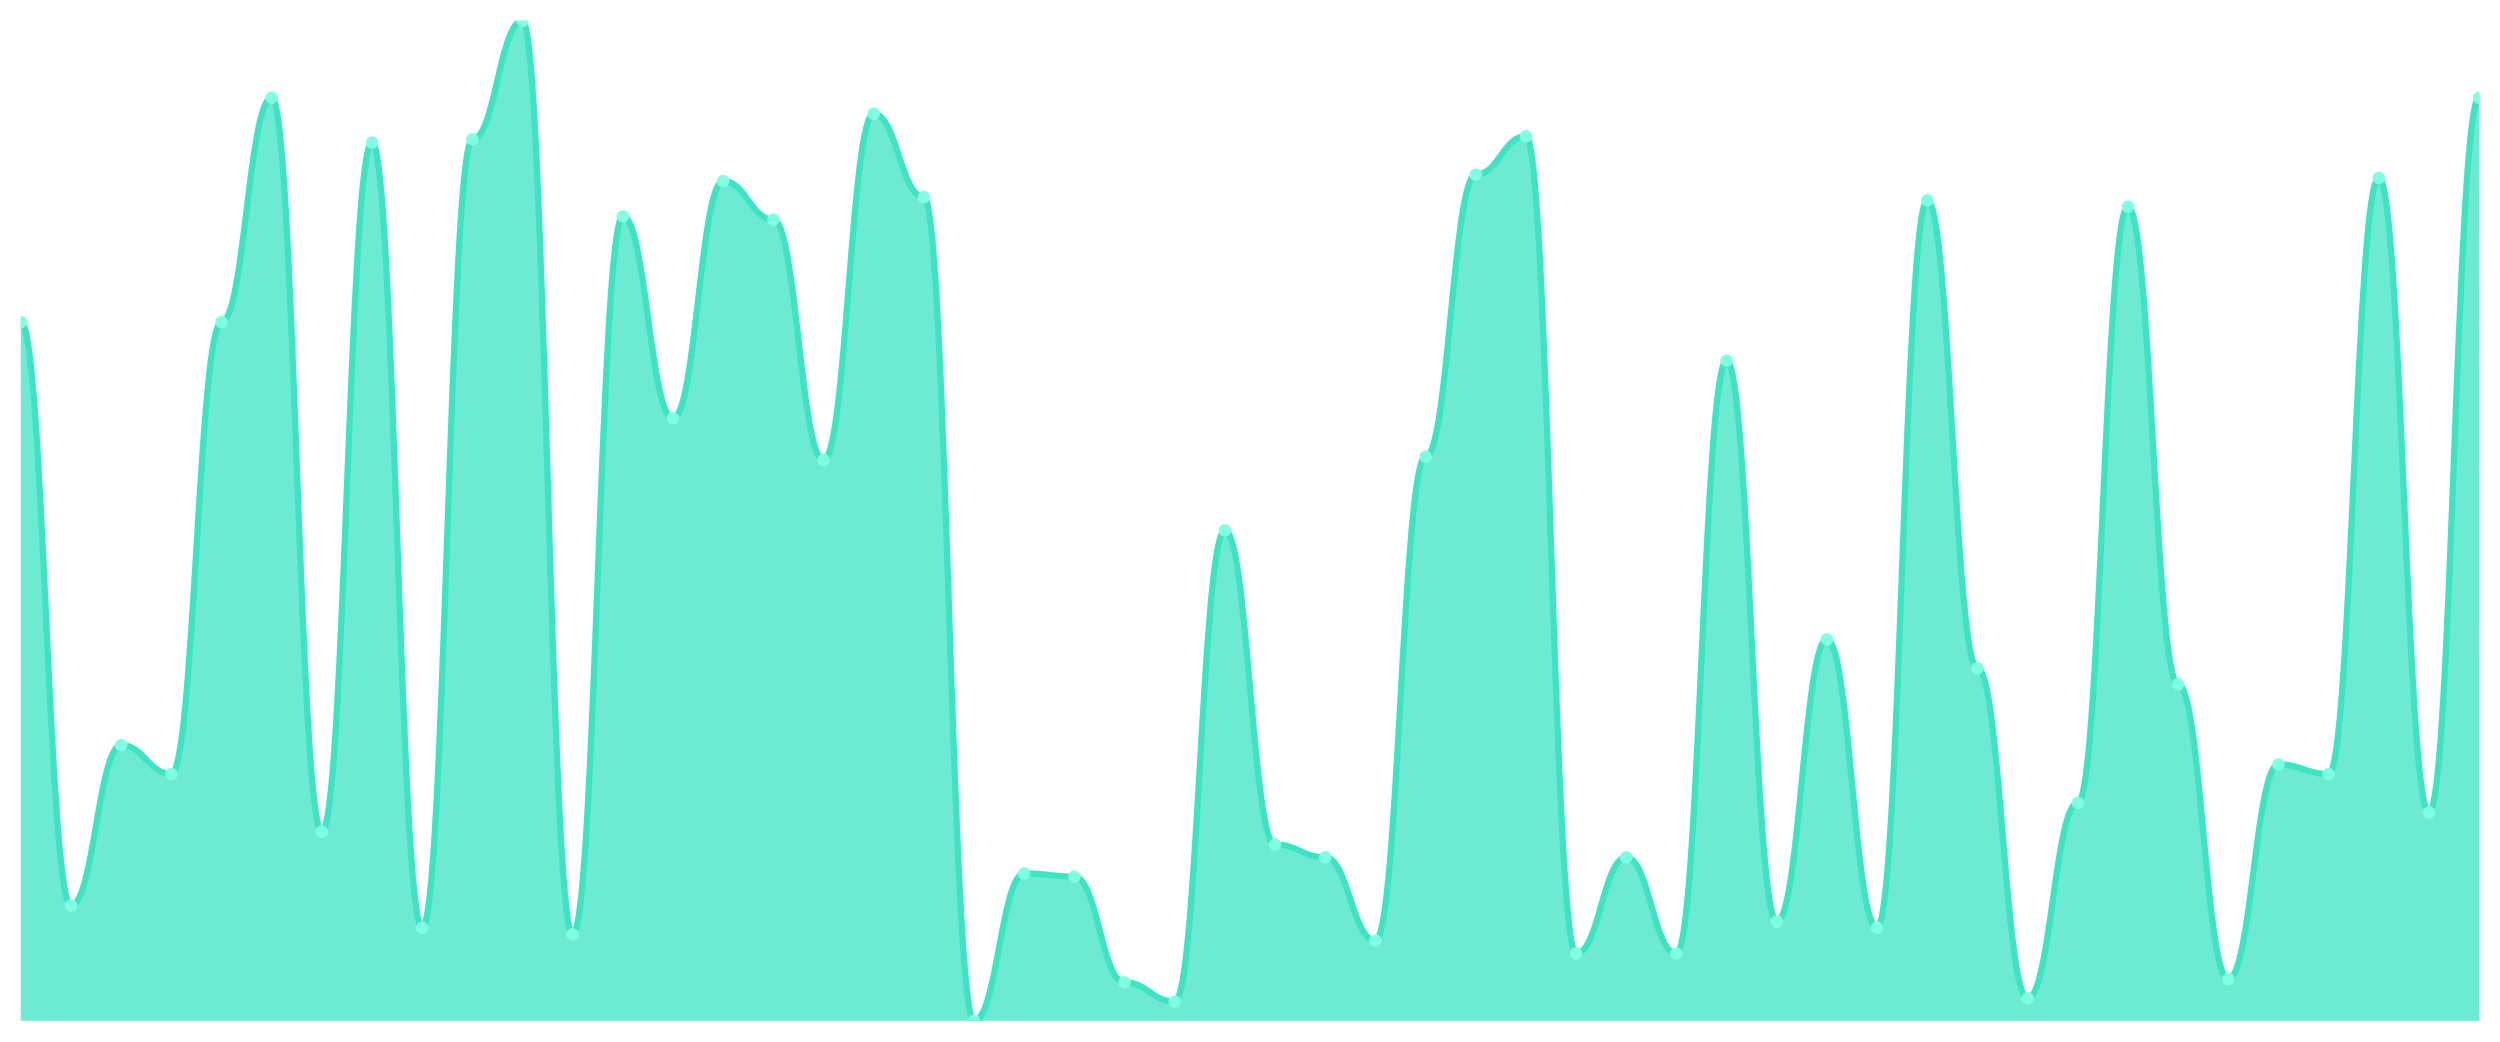
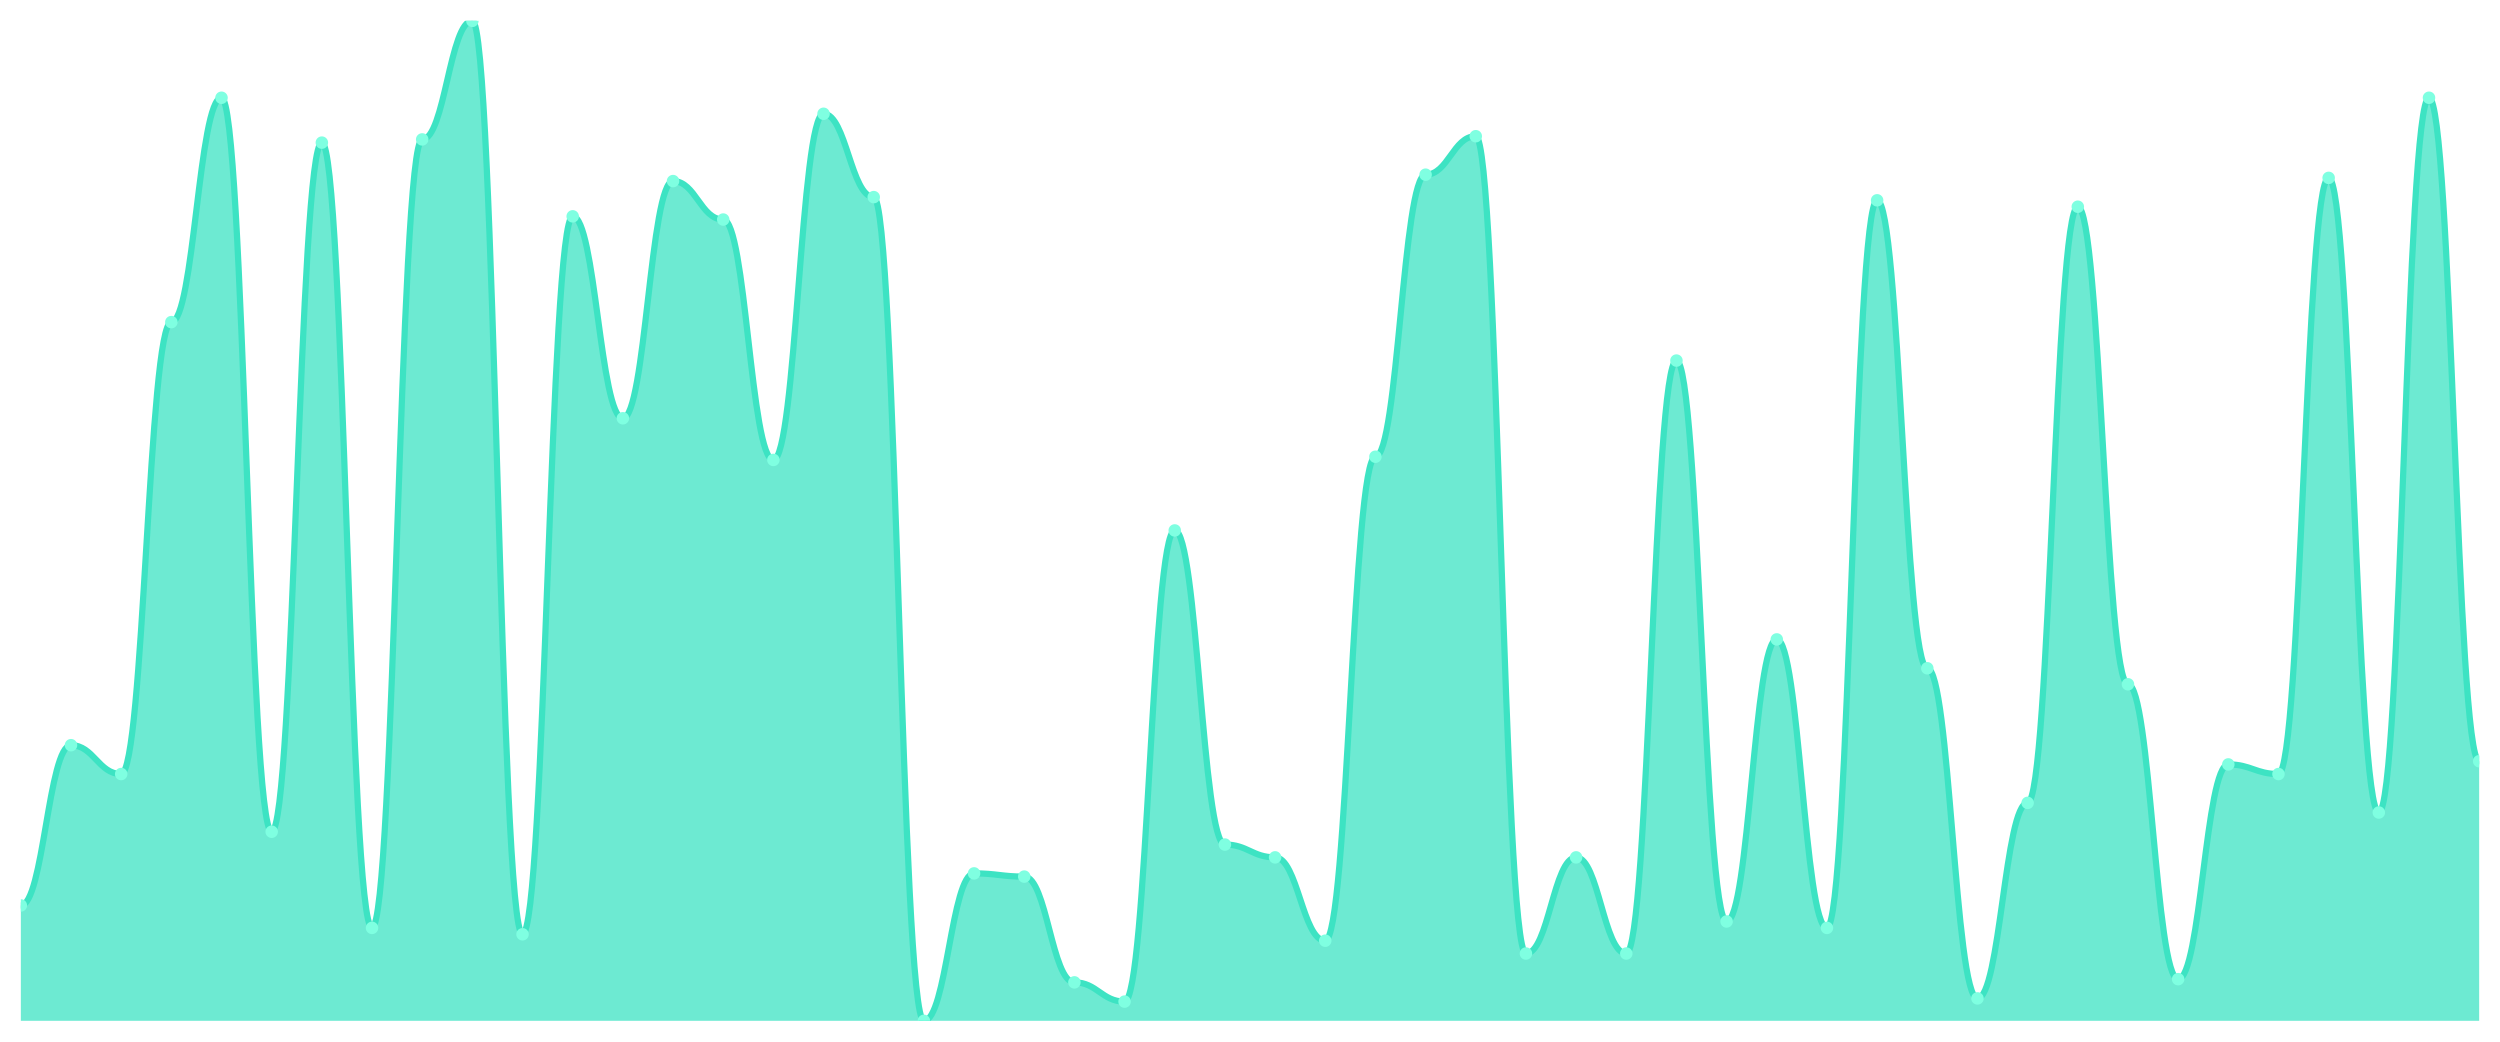
<svg xmlns="http://www.w3.org/2000/svg" viewBox="0 0 1200 500" width="1200" height="500">
  <defs>
    <clipPath id="c">
      <rect x="10" y="10" width="1180" height="480" />
    </clipPath>
  </defs>
  <rect width="1200" height="500" fill="none" />
  <g clip-path="url(#c)">
-     <path d="M 10,490 L 10,154.615 C 20.837,154.615 23.245,434.615 34.082,434.615 C 44.918,434.615 47.327,357.692 58.163,357.692 C 69,357.692 71.408,371.538 82.245,371.538 C 93.082,371.538 95.49,154.615 106.327,154.615 C 117.163,154.615 119.571,46.923 130.408,46.923 C 141.245,46.923 143.653,399.231 154.49,399.231 C 165.327,399.231 167.735,68.462 178.571,68.462 C 189.408,68.462 191.816,445.385 202.653,445.385 C 213.49,445.385 215.898,66.923 226.735,66.923 C 237.571,66.923 239.98,10 250.816,10 C 261.653,10 264.061,448.462 274.898,448.462 C 285.735,448.462 288.143,103.846 298.98,103.846 C 309.816,103.846 312.224,200.769 323.061,200.769 C 333.898,200.769 336.306,86.923 347.143,86.923 C 357.98,86.923 360.388,105.385 371.224,105.385 C 382.061,105.385 384.469,220.769 395.306,220.769 C 406.143,220.769 408.551,54.615 419.388,54.615 C 430.224,54.615 432.633,94.615 443.469,94.615 C 454.306,94.615 456.714,490 467.551,490 C 478.388,490 480.796,419.231 491.633,419.231 C 502.469,419.231 504.878,420.769 515.714,420.769 C 526.551,420.769 528.959,471.538 539.796,471.538 C 550.633,471.538 553.041,480.769 563.878,480.769 C 574.714,480.769 577.122,254.615 587.959,254.615 C 598.796,254.615 601.204,405.385 612.041,405.385 C 622.878,405.385 625.286,411.538 636.122,411.538 C 646.959,411.538 649.367,451.538 660.204,451.538 C 671.041,451.538 673.449,219.231 684.286,219.231 C 695.122,219.231 697.531,83.846 708.367,83.846 C 719.204,83.846 721.612,65.385 732.449,65.385 C 743.286,65.385 745.694,457.692 756.531,457.692 C 767.367,457.692 769.776,411.538 780.612,411.538 C 791.449,411.538 793.857,457.692 804.694,457.692 C 815.531,457.692 817.939,173.077 828.776,173.077 C 839.612,173.077 842.02,442.308 852.857,442.308 C 863.694,442.308 866.102,306.923 876.939,306.923 C 887.776,306.923 890.184,445.385 901.02,445.385 C 911.857,445.385 914.265,96.154 925.102,96.154 C 935.939,96.154 938.347,320.769 949.184,320.769 C 960.02,320.769 962.429,479.231 973.265,479.231 C 984.102,479.231 986.51,385.385 997.347,385.385 C 1008.184,385.385 1010.592,99.231 1021.429,99.231 C 1032.265,99.231 1034.673,328.462 1045.51,328.462 C 1056.347,328.462 1058.755,470 1069.592,470 C 1080.429,470 1082.837,366.923 1093.673,366.923 C 1104.51,366.923 1106.918,371.538 1117.755,371.538 C 1128.592,371.538 1131,85.385 1141.837,85.385 C 1152.673,85.385 1155.082,390 1165.918,390 C 1176.755,390 1179.163,46.923 1190,46.923 L 1190,490 Z" fill="rgba(61,227,195,0.75)" />
-     <path d="M 10,154.615 C 20.837,154.615 23.245,434.615 34.082,434.615 C 44.918,434.615 47.327,357.692 58.163,357.692 C 69,357.692 71.408,371.538 82.245,371.538 C 93.082,371.538 95.49,154.615 106.327,154.615 C 117.163,154.615 119.571,46.923 130.408,46.923 C 141.245,46.923 143.653,399.231 154.49,399.231 C 165.327,399.231 167.735,68.462 178.571,68.462 C 189.408,68.462 191.816,445.385 202.653,445.385 C 213.49,445.385 215.898,66.923 226.735,66.923 C 237.571,66.923 239.98,10 250.816,10 C 261.653,10 264.061,448.462 274.898,448.462 C 285.735,448.462 288.143,103.846 298.98,103.846 C 309.816,103.846 312.224,200.769 323.061,200.769 C 333.898,200.769 336.306,86.923 347.143,86.923 C 357.98,86.923 360.388,105.385 371.224,105.385 C 382.061,105.385 384.469,220.769 395.306,220.769 C 406.143,220.769 408.551,54.615 419.388,54.615 C 430.224,54.615 432.633,94.615 443.469,94.615 C 454.306,94.615 456.714,490 467.551,490 C 478.388,490 480.796,419.231 491.633,419.231 C 502.469,419.231 504.878,420.769 515.714,420.769 C 526.551,420.769 528.959,471.538 539.796,471.538 C 550.633,471.538 553.041,480.769 563.878,480.769 C 574.714,480.769 577.122,254.615 587.959,254.615 C 598.796,254.615 601.204,405.385 612.041,405.385 C 622.878,405.385 625.286,411.538 636.122,411.538 C 646.959,411.538 649.367,451.538 660.204,451.538 C 671.041,451.538 673.449,219.231 684.286,219.231 C 695.122,219.231 697.531,83.846 708.367,83.846 C 719.204,83.846 721.612,65.385 732.449,65.385 C 743.286,65.385 745.694,457.692 756.531,457.692 C 767.367,457.692 769.776,411.538 780.612,411.538 C 791.449,411.538 793.857,457.692 804.694,457.692 C 815.531,457.692 817.939,173.077 828.776,173.077 C 839.612,173.077 842.02,442.308 852.857,442.308 C 863.694,442.308 866.102,306.923 876.939,306.923 C 887.776,306.923 890.184,445.385 901.02,445.385 C 911.857,445.385 914.265,96.154 925.102,96.154 C 935.939,96.154 938.347,320.769 949.184,320.769 C 960.02,320.769 962.429,479.231 973.265,479.231 C 984.102,479.231 986.51,385.385 997.347,385.385 C 1008.184,385.385 1010.592,99.231 1021.429,99.231 C 1032.265,99.231 1034.673,328.462 1045.51,328.462 C 1056.347,328.462 1058.755,470 1069.592,470 C 1080.429,470 1082.837,366.923 1093.673,366.923 C 1104.51,366.923 1106.918,371.538 1117.755,371.538 C 1128.592,371.538 1131,85.385 1141.837,85.385 C 1152.673,85.385 1155.082,390 1165.918,390 C 1176.755,390 1179.163,46.923 1190,46.923" fill="none" stroke="#3de3c3" stroke-width="3" stroke-linecap="round" stroke-linejoin="round" />
-     <circle cx="10" cy="154.615" r="3" fill="#7fffe1" />
-     <circle cx="34.082" cy="434.615" r="3" fill="#7fffe1" />
-     <circle cx="58.163" cy="357.692" r="3" fill="#7fffe1" />
-     <circle cx="82.245" cy="371.538" r="3" fill="#7fffe1" />
-     <circle cx="106.327" cy="154.615" r="3" fill="#7fffe1" />
-     <circle cx="130.408" cy="46.923" r="3" fill="#7fffe1" />
-     <circle cx="154.49" cy="399.231" r="3" fill="#7fffe1" />
-     <circle cx="178.571" cy="68.462" r="3" fill="#7fffe1" />
-     <circle cx="202.653" cy="445.385" r="3" fill="#7fffe1" />
-     <circle cx="226.735" cy="66.923" r="3" fill="#7fffe1" />
-     <circle cx="250.816" cy="10" r="3" fill="#7fffe1" />
-     <circle cx="274.898" cy="448.462" r="3" fill="#7fffe1" />
-     <circle cx="298.98" cy="103.846" r="3" fill="#7fffe1" />
-     <circle cx="323.061" cy="200.769" r="3" fill="#7fffe1" />
-     <circle cx="347.143" cy="86.923" r="3" fill="#7fffe1" />
-     <circle cx="371.224" cy="105.385" r="3" fill="#7fffe1" />
-     <circle cx="395.306" cy="220.769" r="3" fill="#7fffe1" />
-     <circle cx="419.388" cy="54.615" r="3" fill="#7fffe1" />
-     <circle cx="443.469" cy="94.615" r="3" fill="#7fffe1" />
-     <circle cx="467.551" cy="490" r="3" fill="#7fffe1" />
-     <circle cx="491.633" cy="419.231" r="3" fill="#7fffe1" />
-     <circle cx="515.714" cy="420.769" r="3" fill="#7fffe1" />
-     <circle cx="539.796" cy="471.538" r="3" fill="#7fffe1" />
-     <circle cx="563.878" cy="480.769" r="3" fill="#7fffe1" />
-     <circle cx="587.959" cy="254.615" r="3" fill="#7fffe1" />
-     <circle cx="612.041" cy="405.385" r="3" fill="#7fffe1" />
-     <circle cx="636.122" cy="411.538" r="3" fill="#7fffe1" />
-     <circle cx="660.204" cy="451.538" r="3" fill="#7fffe1" />
-     <circle cx="684.286" cy="219.231" r="3" fill="#7fffe1" />
-     <circle cx="708.367" cy="83.846" r="3" fill="#7fffe1" />
-     <circle cx="732.449" cy="65.385" r="3" fill="#7fffe1" />
-     <circle cx="756.531" cy="457.692" r="3" fill="#7fffe1" />
-     <circle cx="780.612" cy="411.538" r="3" fill="#7fffe1" />
-     <circle cx="804.694" cy="457.692" r="3" fill="#7fffe1" />
-     <circle cx="828.776" cy="173.077" r="3" fill="#7fffe1" />
-     <circle cx="852.857" cy="442.308" r="3" fill="#7fffe1" />
-     <circle cx="876.939" cy="306.923" r="3" fill="#7fffe1" />
-     <circle cx="901.02" cy="445.385" r="3" fill="#7fffe1" />
-     <circle cx="925.102" cy="96.154" r="3" fill="#7fffe1" />
-     <circle cx="949.184" cy="320.769" r="3" fill="#7fffe1" />
-     <circle cx="973.265" cy="479.231" r="3" fill="#7fffe1" />
-     <circle cx="997.347" cy="385.385" r="3" fill="#7fffe1" />
-     <circle cx="1021.429" cy="99.231" r="3" fill="#7fffe1" />
-     <circle cx="1045.51" cy="328.462" r="3" fill="#7fffe1" />
-     <circle cx="1069.592" cy="470" r="3" fill="#7fffe1" />
-     <circle cx="1093.673" cy="366.923" r="3" fill="#7fffe1" />
-     <circle cx="1117.755" cy="371.538" r="3" fill="#7fffe1" />
-     <circle cx="1141.837" cy="85.385" r="3" fill="#7fffe1" />
-     <circle cx="1165.918" cy="390" r="3" fill="#7fffe1" />
-     <circle cx="1190" cy="46.923" r="3" fill="#7fffe1" />
+     <path d="M 10,490 L 10,434.615 C 20.837,434.615 23.245,357.692 34.082,357.692 C 44.918,357.692 47.327,371.538 58.163,371.538 C 69,371.538 71.408,154.615 82.245,154.615 C 93.082,154.615 95.49,46.923 106.327,46.923 C 117.163,46.923 119.571,399.231 130.408,399.231 C 141.245,399.231 143.653,68.462 154.49,68.462 C 165.327,68.462 167.735,445.385 178.571,445.385 C 189.408,445.385 191.816,66.923 202.653,66.923 C 213.49,66.923 215.898,10 226.735,10 C 237.571,10 239.98,448.462 250.816,448.462 C 261.653,448.462 264.061,103.846 274.898,103.846 C 285.735,103.846 288.143,200.769 298.98,200.769 C 309.816,200.769 312.224,86.923 323.061,86.923 C 333.898,86.923 336.306,105.385 347.143,105.385 C 357.98,105.385 360.388,220.769 371.224,220.769 C 382.061,220.769 384.469,54.615 395.306,54.615 C 406.143,54.615 408.551,94.615 419.388,94.615 C 430.224,94.615 432.633,490 443.469,490 C 454.306,490 456.714,419.231 467.551,419.231 C 478.388,419.231 480.796,420.769 491.633,420.769 C 502.469,420.769 504.878,471.538 515.714,471.538 C 526.551,471.538 528.959,480.769 539.796,480.769 C 550.633,480.769 553.041,254.615 563.878,254.615 C 574.714,254.615 577.122,405.385 587.959,405.385 C 598.796,405.385 601.204,411.538 612.041,411.538 C 622.878,411.538 625.286,451.538 636.122,451.538 C 646.959,451.538 649.367,219.231 660.204,219.231 C 671.041,219.231 673.449,83.846 684.286,83.846 C 695.122,83.846 697.531,65.385 708.367,65.385 C 719.204,65.385 721.612,457.692 732.449,457.692 C 743.286,457.692 745.694,411.538 756.531,411.538 C 767.367,411.538 769.776,457.692 780.612,457.692 C 791.449,457.692 793.857,173.077 804.694,173.077 C 815.531,173.077 817.939,442.308 828.776,442.308 C 839.612,442.308 842.02,306.923 852.857,306.923 C 863.694,306.923 866.102,445.385 876.939,445.385 C 887.776,445.385 890.184,96.154 901.02,96.154 C 911.857,96.154 914.265,320.769 925.102,320.769 C 935.939,320.769 938.347,479.231 949.184,479.231 C 960.02,479.231 962.429,385.385 973.265,385.385 C 984.102,385.385 986.51,99.231 997.347,99.231 C 1008.184,99.231 1010.592,328.462 1021.429,328.462 C 1032.265,328.462 1034.673,470 1045.51,470 C 1056.347,470 1058.755,366.923 1069.592,366.923 C 1080.429,366.923 1082.837,371.538 1093.673,371.538 C 1104.51,371.538 1106.918,85.385 1117.755,85.385 C 1128.592,85.385 1131,390 1141.837,390 C 1152.673,390 1155.082,46.923 1165.918,46.923 C 1176.755,46.923 1179.163,365.385 1190,365.385 L 1190,490 Z" fill="rgba(61,227,195,0.75)" />
+     <path d="M 10,434.615 C 20.837,434.615 23.245,357.692 34.082,357.692 C 44.918,357.692 47.327,371.538 58.163,371.538 C 69,371.538 71.408,154.615 82.245,154.615 C 93.082,154.615 95.49,46.923 106.327,46.923 C 117.163,46.923 119.571,399.231 130.408,399.231 C 141.245,399.231 143.653,68.462 154.49,68.462 C 165.327,68.462 167.735,445.385 178.571,445.385 C 189.408,445.385 191.816,66.923 202.653,66.923 C 213.49,66.923 215.898,10 226.735,10 C 237.571,10 239.98,448.462 250.816,448.462 C 261.653,448.462 264.061,103.846 274.898,103.846 C 285.735,103.846 288.143,200.769 298.98,200.769 C 309.816,200.769 312.224,86.923 323.061,86.923 C 333.898,86.923 336.306,105.385 347.143,105.385 C 357.98,105.385 360.388,220.769 371.224,220.769 C 382.061,220.769 384.469,54.615 395.306,54.615 C 406.143,54.615 408.551,94.615 419.388,94.615 C 430.224,94.615 432.633,490 443.469,490 C 454.306,490 456.714,419.231 467.551,419.231 C 478.388,419.231 480.796,420.769 491.633,420.769 C 502.469,420.769 504.878,471.538 515.714,471.538 C 526.551,471.538 528.959,480.769 539.796,480.769 C 550.633,480.769 553.041,254.615 563.878,254.615 C 574.714,254.615 577.122,405.385 587.959,405.385 C 598.796,405.385 601.204,411.538 612.041,411.538 C 622.878,411.538 625.286,451.538 636.122,451.538 C 646.959,451.538 649.367,219.231 660.204,219.231 C 671.041,219.231 673.449,83.846 684.286,83.846 C 695.122,83.846 697.531,65.385 708.367,65.385 C 719.204,65.385 721.612,457.692 732.449,457.692 C 743.286,457.692 745.694,411.538 756.531,411.538 C 767.367,411.538 769.776,457.692 780.612,457.692 C 791.449,457.692 793.857,173.077 804.694,173.077 C 815.531,173.077 817.939,442.308 828.776,442.308 C 839.612,442.308 842.02,306.923 852.857,306.923 C 863.694,306.923 866.102,445.385 876.939,445.385 C 887.776,445.385 890.184,96.154 901.02,96.154 C 911.857,96.154 914.265,320.769 925.102,320.769 C 935.939,320.769 938.347,479.231 949.184,479.231 C 960.02,479.231 962.429,385.385 973.265,385.385 C 984.102,385.385 986.51,99.231 997.347,99.231 C 1008.184,99.231 1010.592,328.462 1021.429,328.462 C 1032.265,328.462 1034.673,470 1045.51,470 C 1056.347,470 1058.755,366.923 1069.592,366.923 C 1080.429,366.923 1082.837,371.538 1093.673,371.538 C 1104.51,371.538 1106.918,85.385 1117.755,85.385 C 1128.592,85.385 1131,390 1141.837,390 C 1152.673,390 1155.082,46.923 1165.918,46.923 C 1176.755,46.923 1179.163,365.385 1190,365.385" fill="none" stroke="#3de3c3" stroke-width="3" stroke-linecap="round" stroke-linejoin="round" />
+     <circle cx="10" cy="434.615" r="3" fill="#7fffe1" />
+     <circle cx="34.082" cy="357.692" r="3" fill="#7fffe1" />
+     <circle cx="58.163" cy="371.538" r="3" fill="#7fffe1" />
+     <circle cx="82.245" cy="154.615" r="3" fill="#7fffe1" />
+     <circle cx="106.327" cy="46.923" r="3" fill="#7fffe1" />
+     <circle cx="130.408" cy="399.231" r="3" fill="#7fffe1" />
+     <circle cx="154.49" cy="68.462" r="3" fill="#7fffe1" />
+     <circle cx="178.571" cy="445.385" r="3" fill="#7fffe1" />
+     <circle cx="202.653" cy="66.923" r="3" fill="#7fffe1" />
+     <circle cx="226.735" cy="10" r="3" fill="#7fffe1" />
+     <circle cx="250.816" cy="448.462" r="3" fill="#7fffe1" />
+     <circle cx="274.898" cy="103.846" r="3" fill="#7fffe1" />
+     <circle cx="298.98" cy="200.769" r="3" fill="#7fffe1" />
+     <circle cx="323.061" cy="86.923" r="3" fill="#7fffe1" />
+     <circle cx="347.143" cy="105.385" r="3" fill="#7fffe1" />
+     <circle cx="371.224" cy="220.769" r="3" fill="#7fffe1" />
+     <circle cx="395.306" cy="54.615" r="3" fill="#7fffe1" />
+     <circle cx="419.388" cy="94.615" r="3" fill="#7fffe1" />
+     <circle cx="443.469" cy="490" r="3" fill="#7fffe1" />
+     <circle cx="467.551" cy="419.231" r="3" fill="#7fffe1" />
+     <circle cx="491.633" cy="420.769" r="3" fill="#7fffe1" />
+     <circle cx="515.714" cy="471.538" r="3" fill="#7fffe1" />
+     <circle cx="539.796" cy="480.769" r="3" fill="#7fffe1" />
+     <circle cx="563.878" cy="254.615" r="3" fill="#7fffe1" />
+     <circle cx="587.959" cy="405.385" r="3" fill="#7fffe1" />
+     <circle cx="612.041" cy="411.538" r="3" fill="#7fffe1" />
+     <circle cx="636.122" cy="451.538" r="3" fill="#7fffe1" />
+     <circle cx="660.204" cy="219.231" r="3" fill="#7fffe1" />
+     <circle cx="684.286" cy="83.846" r="3" fill="#7fffe1" />
+     <circle cx="708.367" cy="65.385" r="3" fill="#7fffe1" />
+     <circle cx="732.449" cy="457.692" r="3" fill="#7fffe1" />
+     <circle cx="756.531" cy="411.538" r="3" fill="#7fffe1" />
+     <circle cx="780.612" cy="457.692" r="3" fill="#7fffe1" />
+     <circle cx="804.694" cy="173.077" r="3" fill="#7fffe1" />
+     <circle cx="828.776" cy="442.308" r="3" fill="#7fffe1" />
+     <circle cx="852.857" cy="306.923" r="3" fill="#7fffe1" />
+     <circle cx="876.939" cy="445.385" r="3" fill="#7fffe1" />
+     <circle cx="901.02" cy="96.154" r="3" fill="#7fffe1" />
+     <circle cx="925.102" cy="320.769" r="3" fill="#7fffe1" />
+     <circle cx="949.184" cy="479.231" r="3" fill="#7fffe1" />
+     <circle cx="973.265" cy="385.385" r="3" fill="#7fffe1" />
+     <circle cx="997.347" cy="99.231" r="3" fill="#7fffe1" />
+     <circle cx="1021.429" cy="328.462" r="3" fill="#7fffe1" />
+     <circle cx="1045.51" cy="470" r="3" fill="#7fffe1" />
+     <circle cx="1069.592" cy="366.923" r="3" fill="#7fffe1" />
+     <circle cx="1093.673" cy="371.538" r="3" fill="#7fffe1" />
+     <circle cx="1117.755" cy="85.385" r="3" fill="#7fffe1" />
+     <circle cx="1141.837" cy="390" r="3" fill="#7fffe1" />
+     <circle cx="1165.918" cy="46.923" r="3" fill="#7fffe1" />
+     <circle cx="1190" cy="365.385" r="3" fill="#7fffe1" />
  </g>
</svg>
